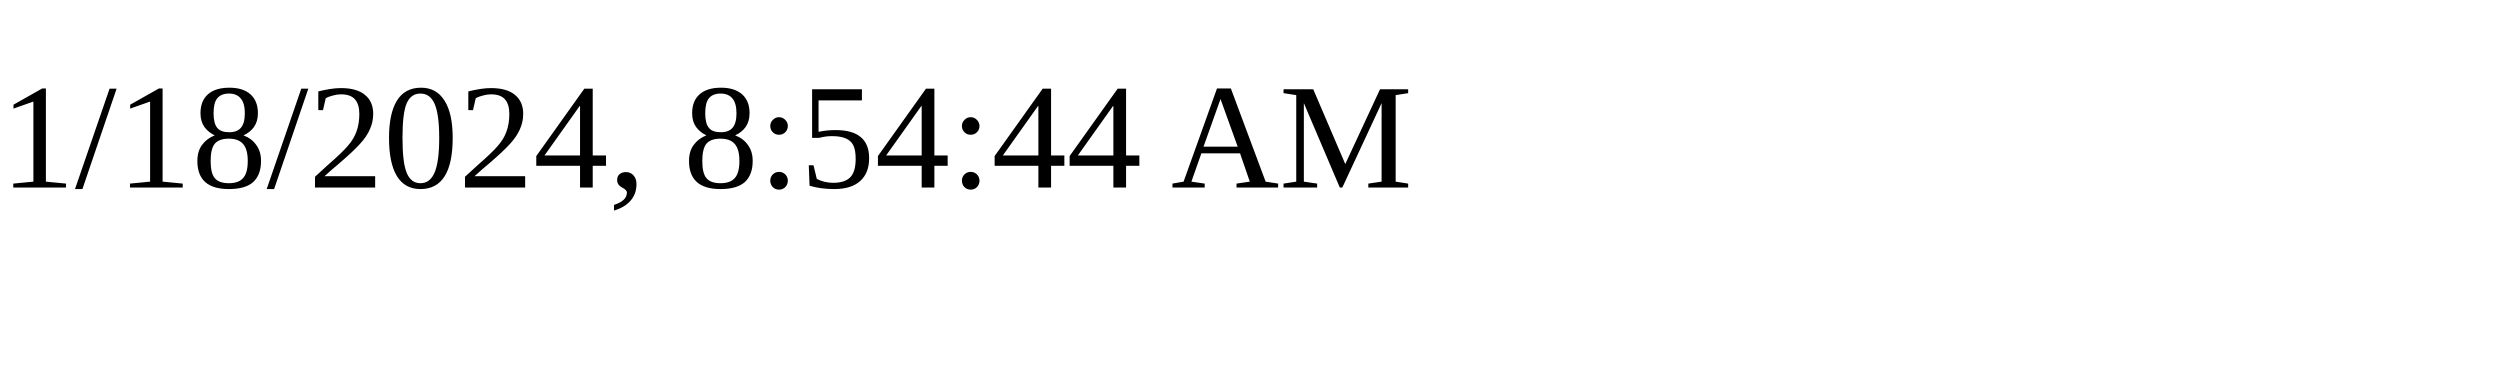
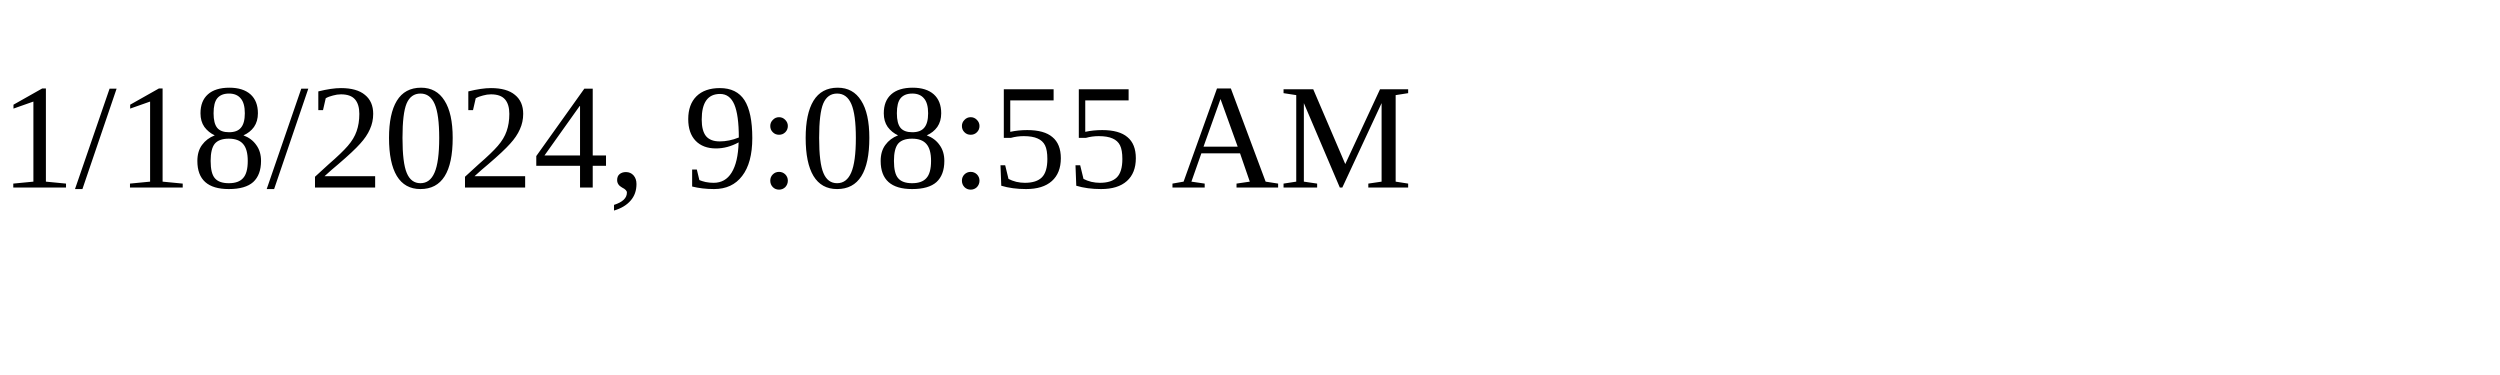
<svg xmlns="http://www.w3.org/2000/svg" height="30" width="200">
-   <text x="0" y="15">1/18/2024, 8:54:44 AM</text>
+   <text x="0" y="15">1/18/2024, 9:08:55 AM</text>
</svg>
